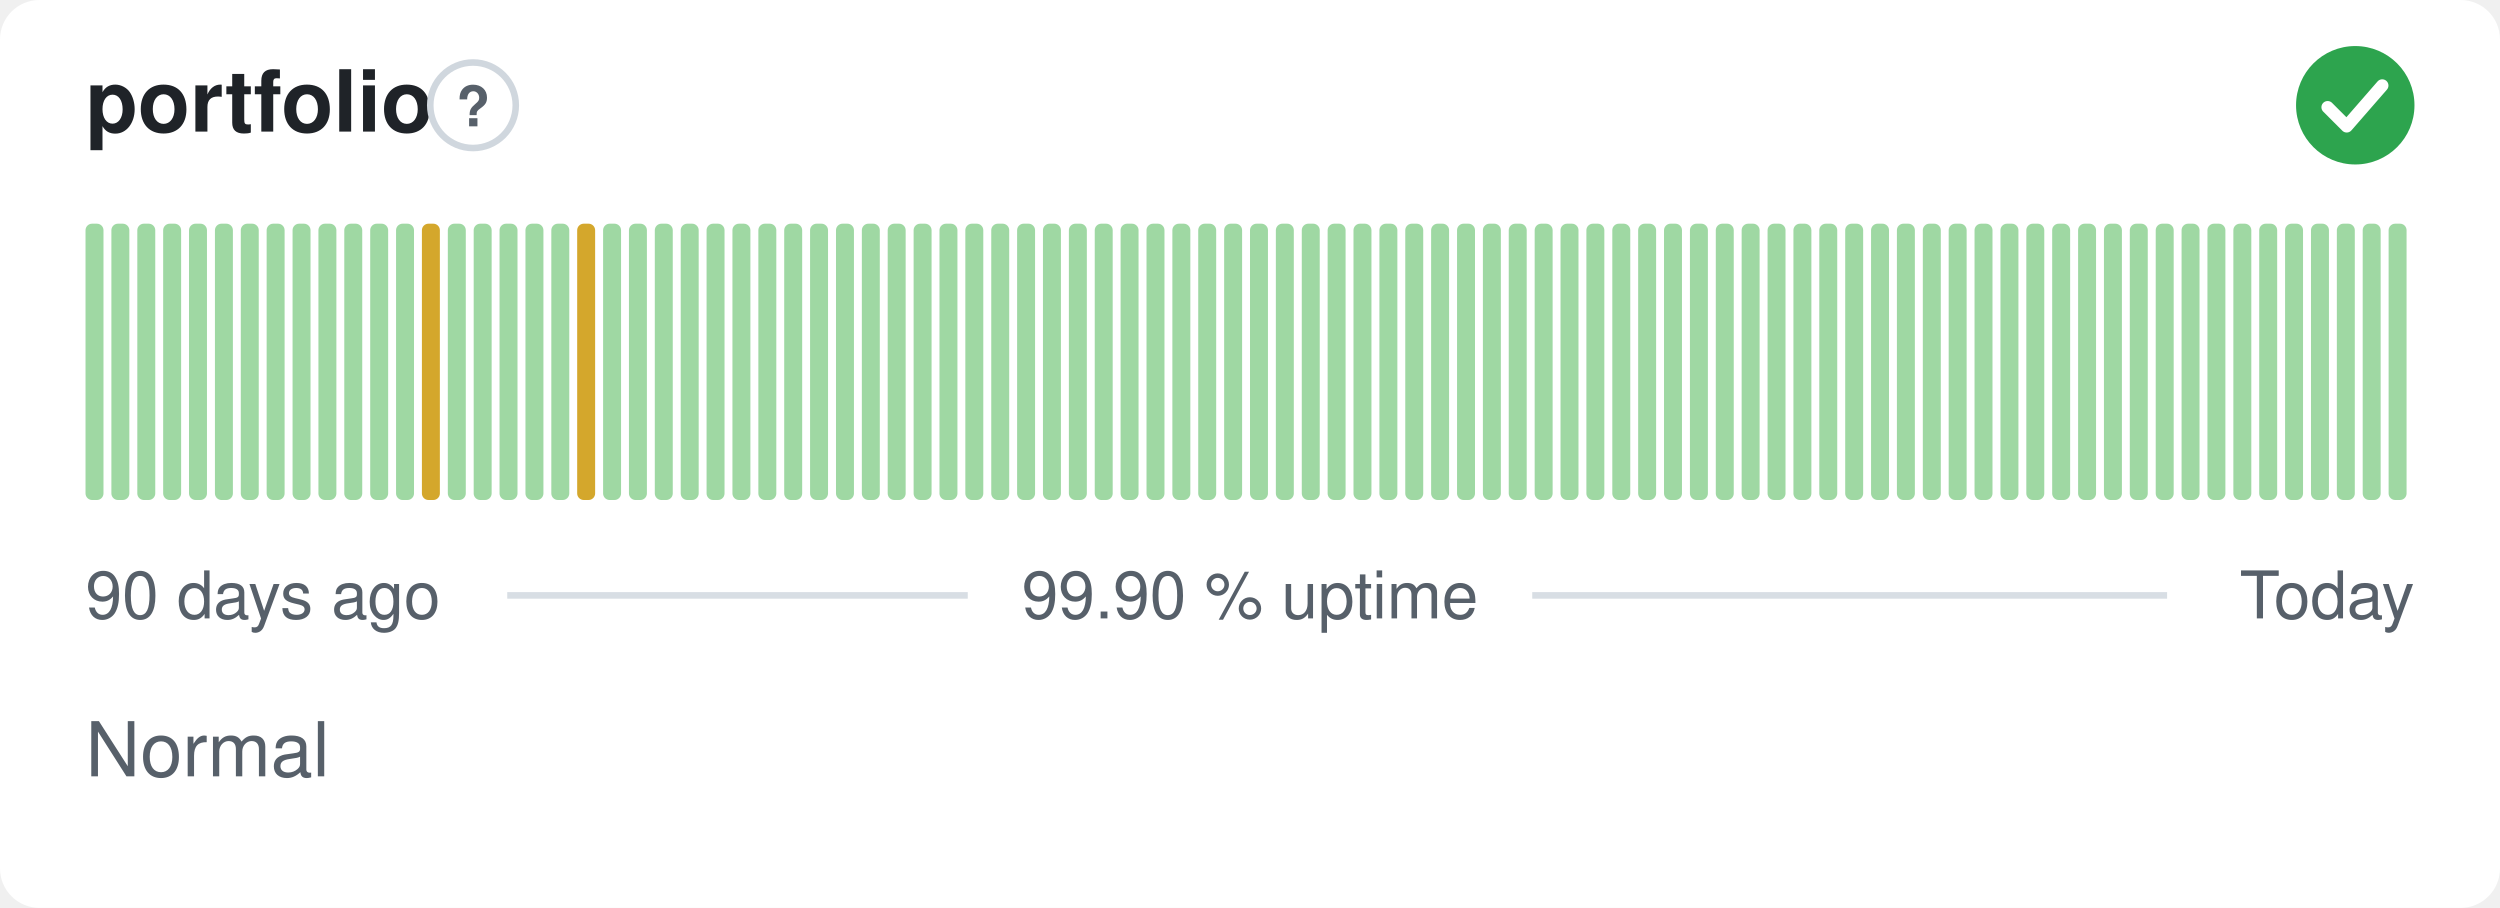
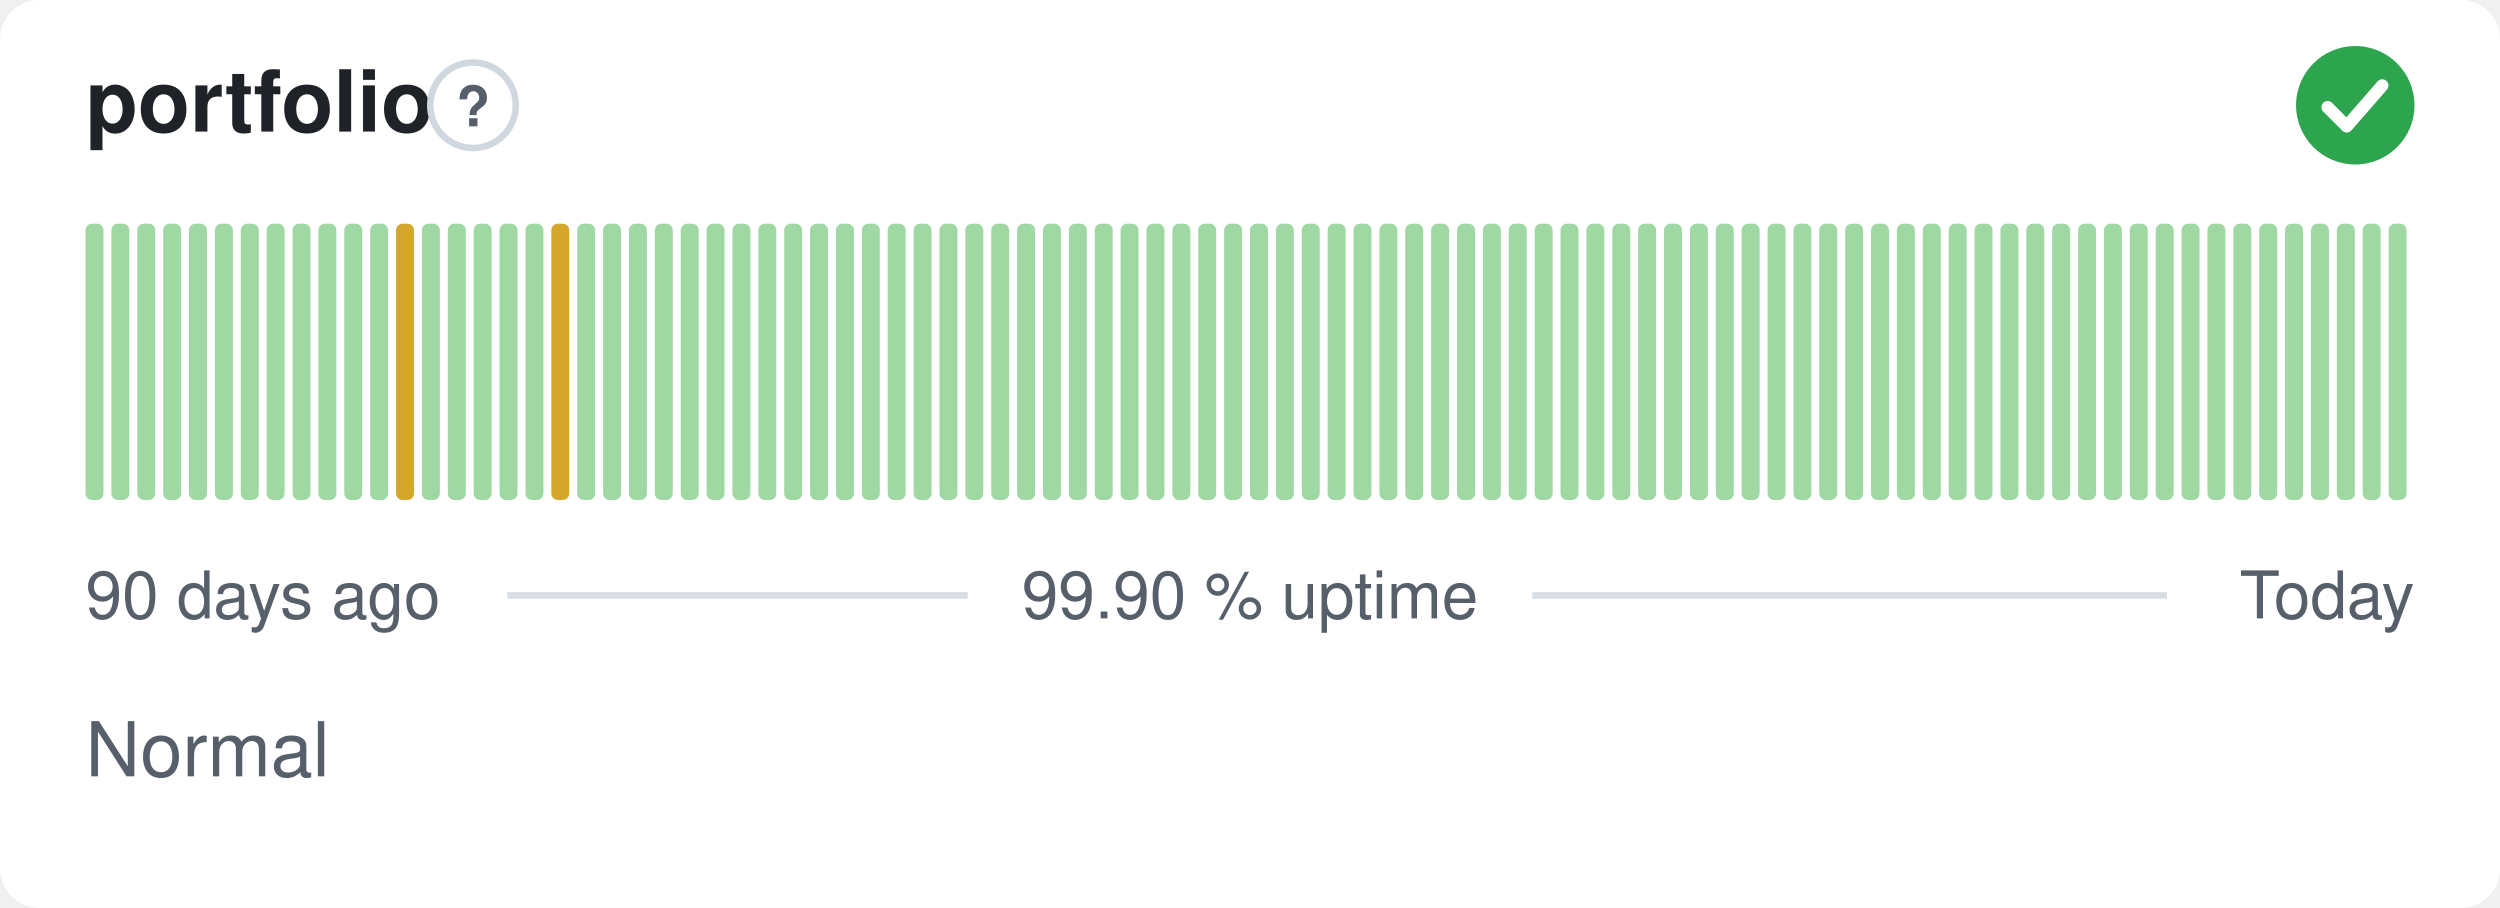
<svg xmlns="http://www.w3.org/2000/svg" width="380" height="138" viewBox="0 0 380 138" role="img" aria-label="portfolio: Normal, 99.90 % uptime over the last 90 days" font-family="-apple-system,BlinkMacSystemFont,'Segoe UI',Helvetica,Arial,sans-serif">
  <style>
    @media (prefers-color-scheme: dark) {
      .bg { fill: #0d1117 }
      .title { fill: #e6edf3 }
      .muted { fill: #8b949e }
      .hint { stroke: #30363d }
      .rule { stroke: #30363d }
      .nodata { fill: #21262d }
    }
  </style>
  <rect class="bg" width="380" height="138" rx="6" fill="#ffffff" />
  <text class="title" x="13" y="20" font-size="13" font-weight="600" fill="#1f2328">portfolio</text>
  <circle class="hint" cx="71.9" cy="16" r="6.5" fill="none" stroke="#d0d7de" stroke-width="1" />
  <text class="muted" x="71.9" y="19.2" text-anchor="middle" font-size="8.5" font-weight="700" fill="#57606a">?</text>
  <circle cx="358" cy="16" r="9" fill="#2da44e" />
  <path d="M353.80 16.30l2.90 2.90 5.40 -6.20" fill="none" stroke="#fff" stroke-width="1.89" stroke-linecap="round" stroke-linejoin="round" />
  <rect x="13.00" y="34.00" width="2.73" height="42.00" rx="1" fill="#9fd8a3" />
  <rect x="16.93" y="34.00" width="2.73" height="42.00" rx="1" fill="#9fd8a3" />
  <rect x="20.87" y="34.00" width="2.73" height="42.00" rx="1" fill="#9fd8a3" />
  <rect x="24.80" y="34.00" width="2.73" height="42.00" rx="1" fill="#9fd8a3" />
  <rect x="28.73" y="34.00" width="2.73" height="42.00" rx="1" fill="#9fd8a3" />
  <rect x="32.67" y="34.00" width="2.73" height="42.00" rx="1" fill="#9fd8a3" />
  <rect x="36.60" y="34.00" width="2.73" height="42.00" rx="1" fill="#9fd8a3" />
  <rect x="40.53" y="34.00" width="2.73" height="42.00" rx="1" fill="#9fd8a3" />
  <rect x="44.47" y="34.00" width="2.73" height="42.00" rx="1" fill="#9fd8a3" />
  <rect x="48.40" y="34.00" width="2.73" height="42.00" rx="1" fill="#9fd8a3" />
  <rect x="52.33" y="34.00" width="2.73" height="42.00" rx="1" fill="#9fd8a3" />
  <rect x="56.27" y="34.00" width="2.73" height="42.00" rx="1" fill="#9fd8a3" />
-   <rect x="60.20" y="34.00" width="2.73" height="42.00" rx="1" fill="#9fd8a3" />
-   <rect x="64.13" y="34.00" width="2.73" height="42.00" rx="1" fill="#d4a72c" />
+   <rect x="60.20" y="34.00" width="2.73" height="42.00" rx="1" fill="#d4a72c" />
+   <rect x="64.13" y="34.00" width="2.73" height="42.00" rx="1" fill="#9fd8a3" />
  <rect x="68.07" y="34.00" width="2.73" height="42.00" rx="1" fill="#9fd8a3" />
  <rect x="72.00" y="34.00" width="2.73" height="42.00" rx="1" fill="#9fd8a3" />
  <rect x="75.93" y="34.00" width="2.73" height="42.00" rx="1" fill="#9fd8a3" />
  <rect x="79.87" y="34.00" width="2.73" height="42.00" rx="1" fill="#9fd8a3" />
-   <rect x="83.80" y="34.00" width="2.73" height="42.00" rx="1" fill="#9fd8a3" />
-   <rect x="87.73" y="34.00" width="2.73" height="42.00" rx="1" fill="#d4a72c" />
+   <rect x="83.80" y="34.00" width="2.73" height="42.00" rx="1" fill="#d4a72c" />
+   <rect x="87.73" y="34.00" width="2.73" height="42.00" rx="1" fill="#9fd8a3" />
  <rect x="91.67" y="34.00" width="2.73" height="42.00" rx="1" fill="#9fd8a3" />
  <rect x="95.60" y="34.00" width="2.73" height="42.00" rx="1" fill="#9fd8a3" />
  <rect x="99.53" y="34.00" width="2.73" height="42.00" rx="1" fill="#9fd8a3" />
  <rect x="103.47" y="34.00" width="2.73" height="42.00" rx="1" fill="#9fd8a3" />
  <rect x="107.40" y="34.00" width="2.73" height="42.00" rx="1" fill="#9fd8a3" />
  <rect x="111.33" y="34.00" width="2.73" height="42.00" rx="1" fill="#9fd8a3" />
  <rect x="115.27" y="34.00" width="2.73" height="42.00" rx="1" fill="#9fd8a3" />
  <rect x="119.20" y="34.00" width="2.73" height="42.00" rx="1" fill="#9fd8a3" />
  <rect x="123.13" y="34.00" width="2.73" height="42.00" rx="1" fill="#9fd8a3" />
  <rect x="127.07" y="34.00" width="2.73" height="42.00" rx="1" fill="#9fd8a3" />
  <rect x="131.00" y="34.00" width="2.73" height="42.00" rx="1" fill="#9fd8a3" />
  <rect x="134.93" y="34.00" width="2.73" height="42.00" rx="1" fill="#9fd8a3" />
  <rect x="138.87" y="34.00" width="2.73" height="42.00" rx="1" fill="#9fd8a3" />
  <rect x="142.80" y="34.00" width="2.73" height="42.00" rx="1" fill="#9fd8a3" />
  <rect x="146.73" y="34.00" width="2.73" height="42.00" rx="1" fill="#9fd8a3" />
  <rect x="150.67" y="34.00" width="2.73" height="42.00" rx="1" fill="#9fd8a3" />
  <rect x="154.60" y="34.00" width="2.73" height="42.00" rx="1" fill="#9fd8a3" />
  <rect x="158.53" y="34.00" width="2.73" height="42.00" rx="1" fill="#9fd8a3" />
  <rect x="162.47" y="34.00" width="2.73" height="42.00" rx="1" fill="#9fd8a3" />
  <rect x="166.40" y="34.00" width="2.73" height="42.00" rx="1" fill="#9fd8a3" />
  <rect x="170.33" y="34.00" width="2.73" height="42.00" rx="1" fill="#9fd8a3" />
  <rect x="174.27" y="34.00" width="2.73" height="42.00" rx="1" fill="#9fd8a3" />
  <rect x="178.20" y="34.00" width="2.73" height="42.00" rx="1" fill="#9fd8a3" />
  <rect x="182.13" y="34.00" width="2.73" height="42.00" rx="1" fill="#9fd8a3" />
  <rect x="186.07" y="34.00" width="2.73" height="42.00" rx="1" fill="#9fd8a3" />
  <rect x="190.00" y="34.00" width="2.73" height="42.00" rx="1" fill="#9fd8a3" />
  <rect x="193.93" y="34.00" width="2.73" height="42.00" rx="1" fill="#9fd8a3" />
  <rect x="197.87" y="34.00" width="2.73" height="42.00" rx="1" fill="#9fd8a3" />
  <rect x="201.80" y="34.00" width="2.73" height="42.00" rx="1" fill="#9fd8a3" />
  <rect x="205.73" y="34.00" width="2.73" height="42.00" rx="1" fill="#9fd8a3" />
  <rect x="209.67" y="34.00" width="2.73" height="42.00" rx="1" fill="#9fd8a3" />
  <rect x="213.60" y="34.00" width="2.73" height="42.00" rx="1" fill="#9fd8a3" />
  <rect x="217.53" y="34.00" width="2.73" height="42.00" rx="1" fill="#9fd8a3" />
  <rect x="221.47" y="34.00" width="2.73" height="42.00" rx="1" fill="#9fd8a3" />
  <rect x="225.40" y="34.00" width="2.73" height="42.00" rx="1" fill="#9fd8a3" />
  <rect x="229.33" y="34.00" width="2.73" height="42.00" rx="1" fill="#9fd8a3" />
  <rect x="233.27" y="34.00" width="2.73" height="42.00" rx="1" fill="#9fd8a3" />
  <rect x="237.20" y="34.00" width="2.73" height="42.00" rx="1" fill="#9fd8a3" />
  <rect x="241.13" y="34.00" width="2.73" height="42.00" rx="1" fill="#9fd8a3" />
  <rect x="245.07" y="34.00" width="2.73" height="42.00" rx="1" fill="#9fd8a3" />
  <rect x="249.00" y="34.00" width="2.73" height="42.00" rx="1" fill="#9fd8a3" />
  <rect x="252.93" y="34.00" width="2.73" height="42.00" rx="1" fill="#9fd8a3" />
  <rect x="256.87" y="34.00" width="2.73" height="42.00" rx="1" fill="#9fd8a3" />
  <rect x="260.80" y="34.00" width="2.73" height="42.00" rx="1" fill="#9fd8a3" />
  <rect x="264.73" y="34.00" width="2.73" height="42.00" rx="1" fill="#9fd8a3" />
  <rect x="268.67" y="34.00" width="2.73" height="42.00" rx="1" fill="#9fd8a3" />
  <rect x="272.60" y="34.00" width="2.73" height="42.00" rx="1" fill="#9fd8a3" />
  <rect x="276.53" y="34.00" width="2.73" height="42.00" rx="1" fill="#9fd8a3" />
  <rect x="280.47" y="34.00" width="2.73" height="42.00" rx="1" fill="#9fd8a3" />
  <rect x="284.40" y="34.00" width="2.73" height="42.00" rx="1" fill="#9fd8a3" />
  <rect x="288.33" y="34.00" width="2.73" height="42.00" rx="1" fill="#9fd8a3" />
  <rect x="292.27" y="34.00" width="2.73" height="42.00" rx="1" fill="#9fd8a3" />
  <rect x="296.20" y="34.00" width="2.73" height="42.00" rx="1" fill="#9fd8a3" />
  <rect x="300.13" y="34.00" width="2.73" height="42.00" rx="1" fill="#9fd8a3" />
  <rect x="304.07" y="34.00" width="2.73" height="42.00" rx="1" fill="#9fd8a3" />
  <rect x="308.00" y="34.00" width="2.73" height="42.00" rx="1" fill="#9fd8a3" />
  <rect x="311.93" y="34.00" width="2.73" height="42.00" rx="1" fill="#9fd8a3" />
  <rect x="315.87" y="34.00" width="2.73" height="42.00" rx="1" fill="#9fd8a3" />
  <rect x="319.80" y="34.00" width="2.73" height="42.00" rx="1" fill="#9fd8a3" />
  <rect x="323.73" y="34.00" width="2.73" height="42.00" rx="1" fill="#9fd8a3" />
  <rect x="327.67" y="34.00" width="2.73" height="42.00" rx="1" fill="#9fd8a3" />
  <rect x="331.60" y="34.00" width="2.73" height="42.00" rx="1" fill="#9fd8a3" />
  <rect x="335.53" y="34.00" width="2.73" height="42.00" rx="1" fill="#9fd8a3" />
  <rect x="339.47" y="34.00" width="2.73" height="42.00" rx="1" fill="#9fd8a3" />
  <rect x="343.40" y="34.00" width="2.73" height="42.00" rx="1" fill="#9fd8a3" />
  <rect x="347.33" y="34.00" width="2.73" height="42.00" rx="1" fill="#9fd8a3" />
  <rect x="351.27" y="34.00" width="2.73" height="42.00" rx="1" fill="#9fd8a3" />
  <rect x="355.20" y="34.00" width="2.73" height="42.00" rx="1" fill="#9fd8a3" />
  <rect x="359.13" y="34.00" width="2.73" height="42.00" rx="1" fill="#9fd8a3" />
  <rect x="363.07" y="34.00" width="2.73" height="42.00" rx="1" fill="#9fd8a3" />
  <text class="muted" x="13" y="94" font-size="10" fill="#57606a">90 days ago</text>
  <text class="muted" x="190" y="94" text-anchor="middle" font-size="10" fill="#57606a">99.90 % uptime</text>
  <text class="muted" x="367" y="94" text-anchor="end" font-size="10" fill="#57606a">Today</text>
  <line class="rule" x1="77.1" y1="90.5" x2="147.1" y2="90.5" stroke="#d8dee4" stroke-width="1" />
  <line class="rule" x1="232.9" y1="90.5" x2="329.4" y2="90.5" stroke="#d8dee4" stroke-width="1" />
  <text class="muted" x="13" y="118" font-size="11.5" fill="#57606a">Normal</text>
</svg>
